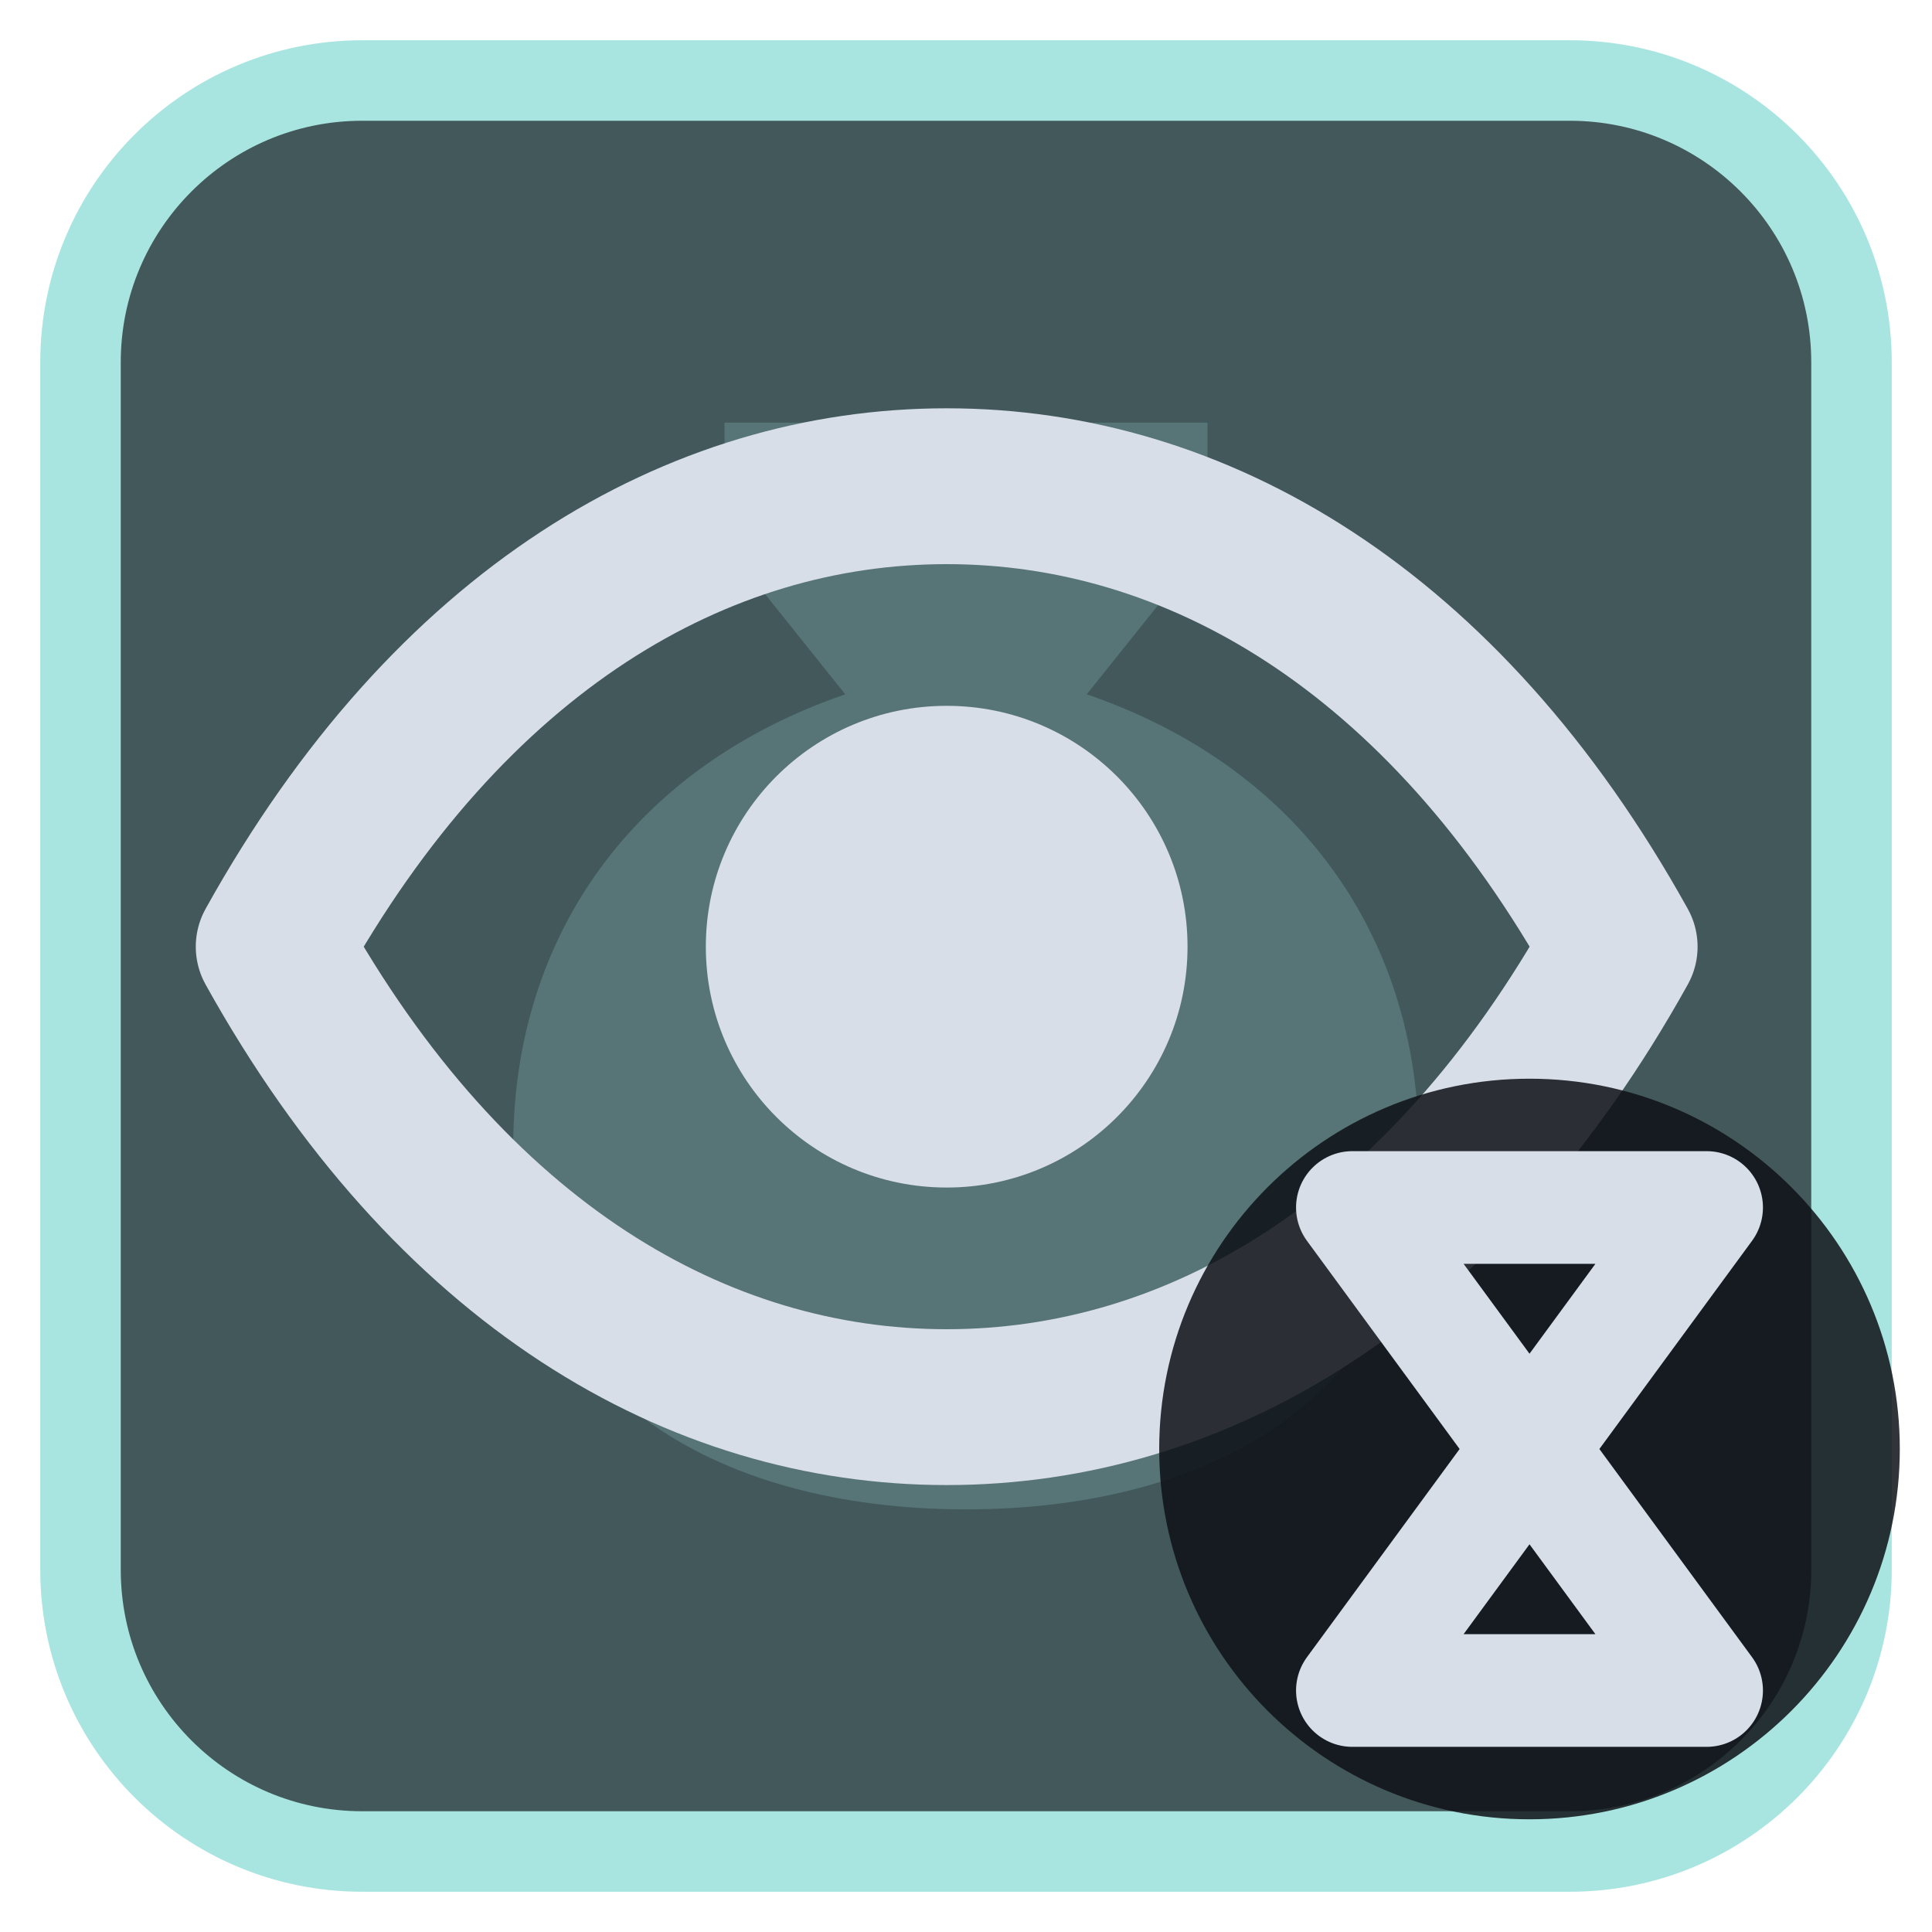
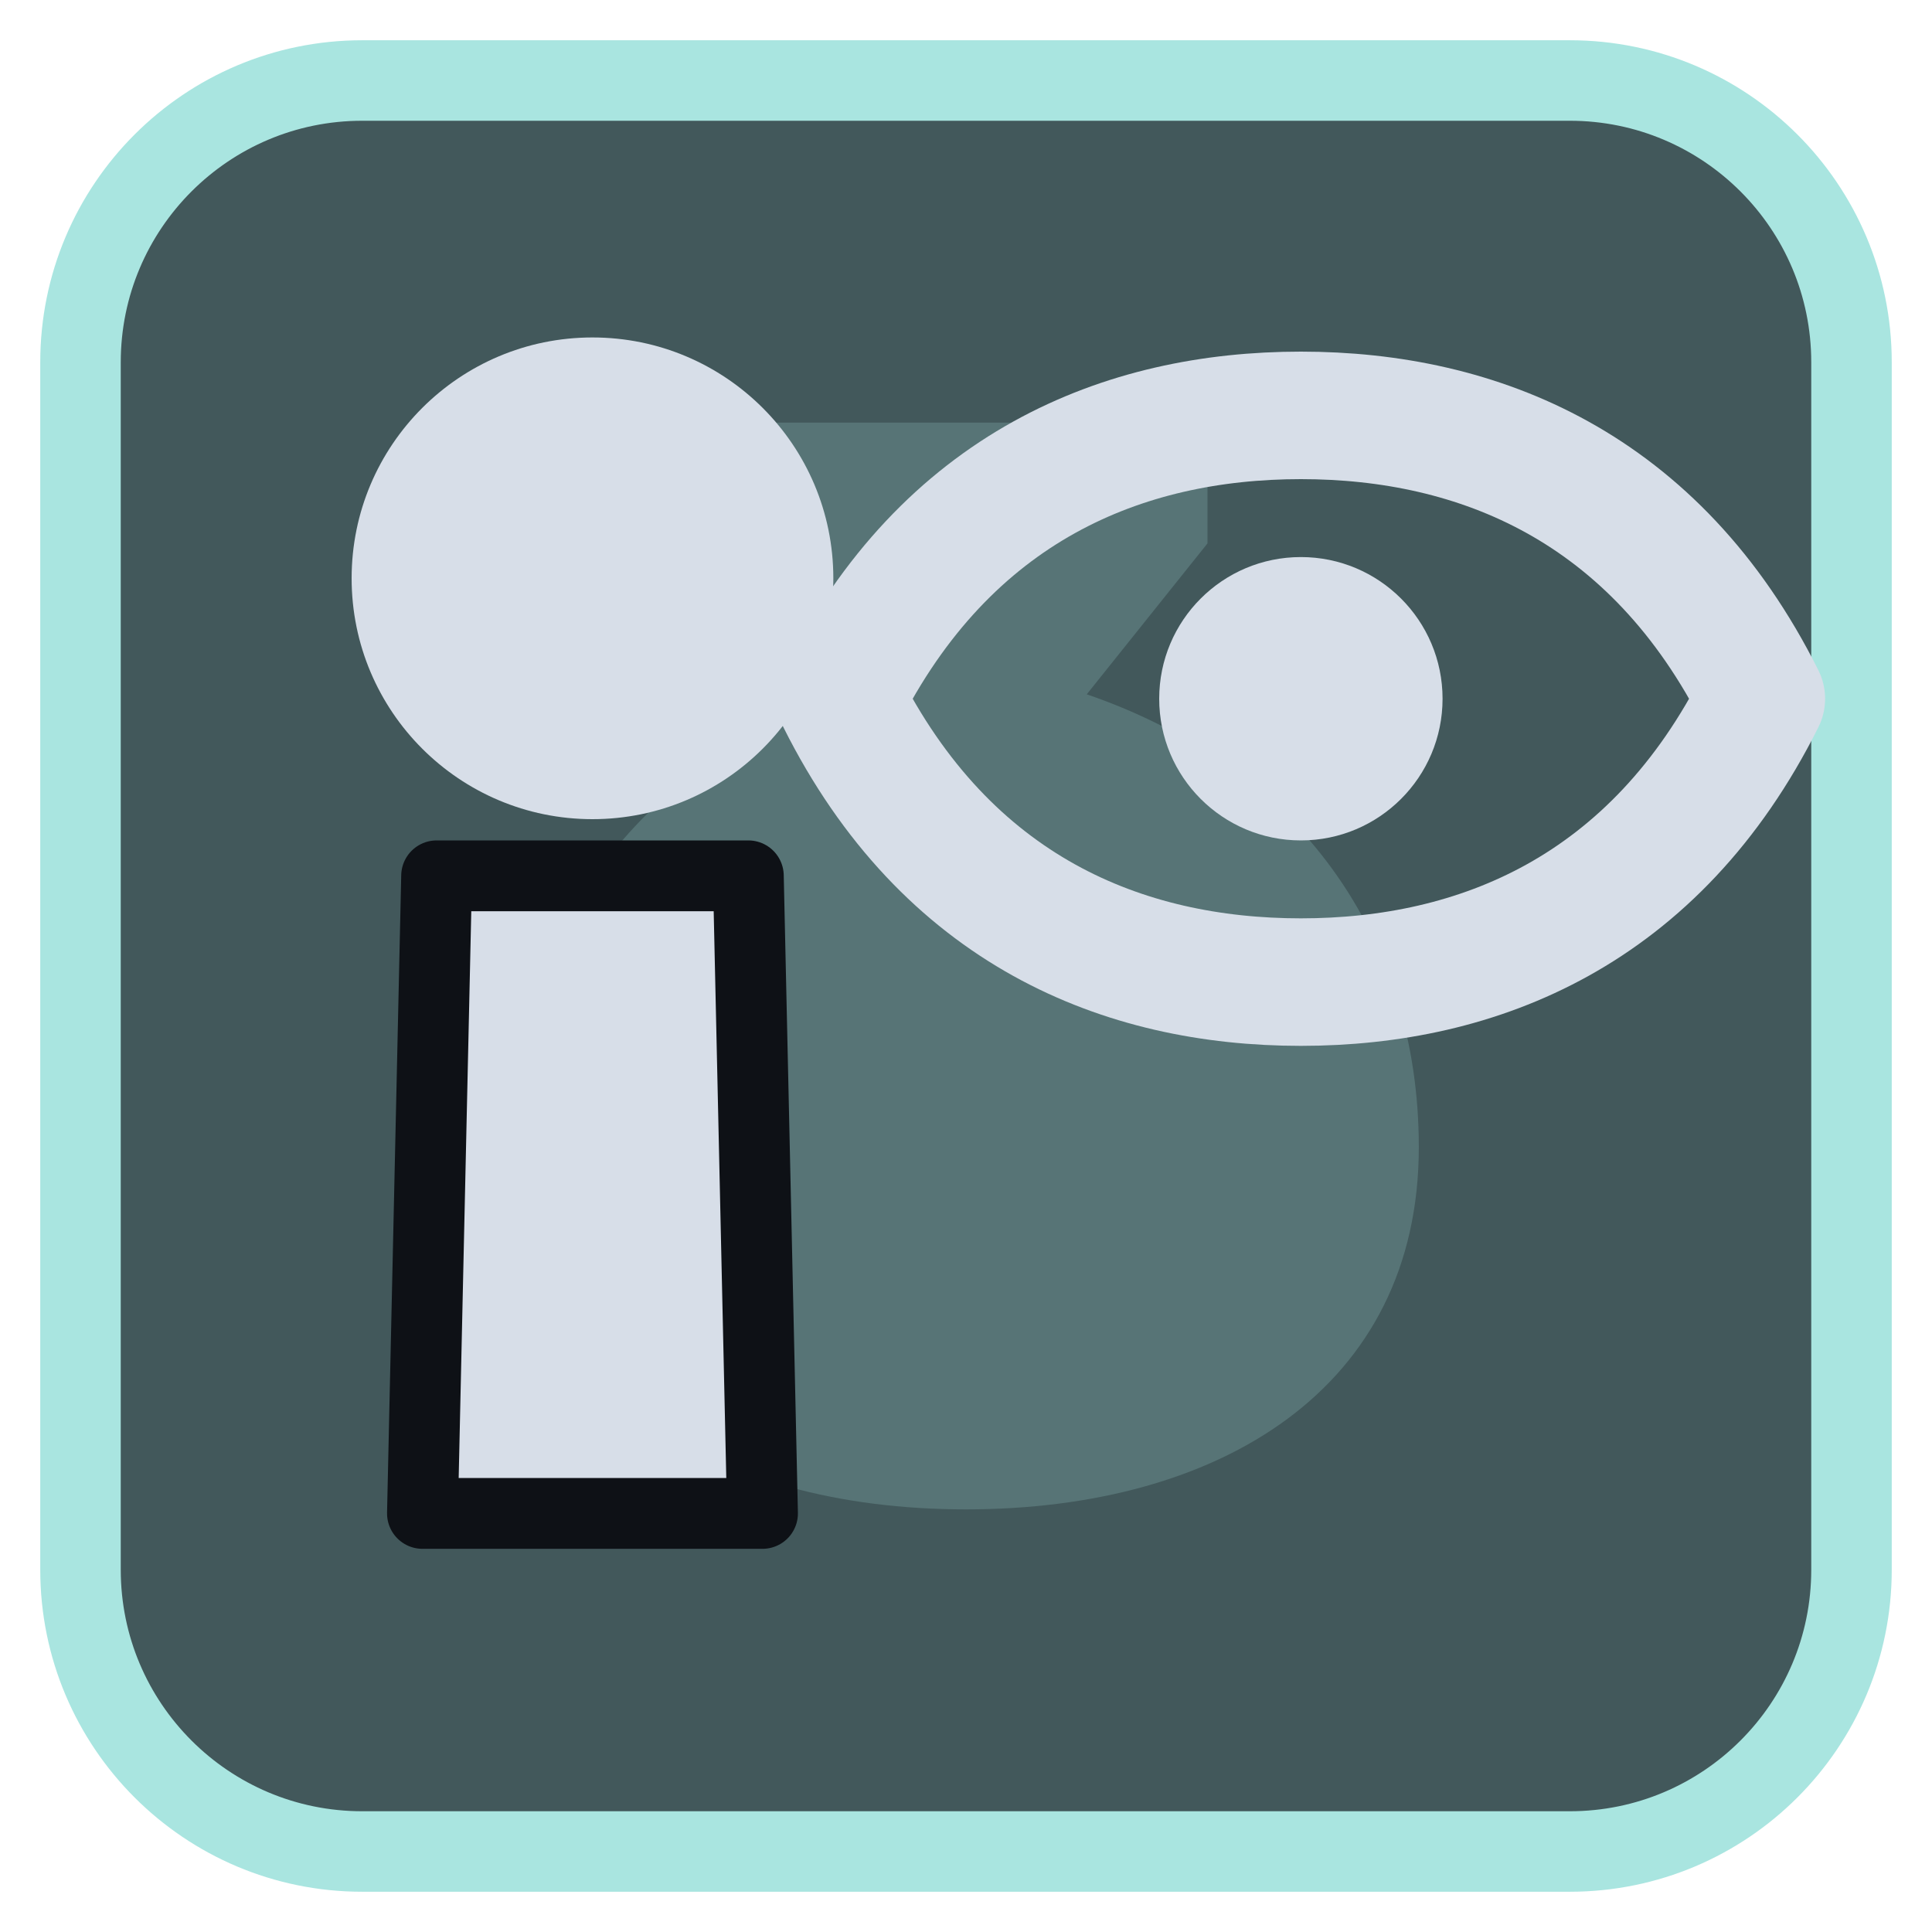
<svg xmlns="http://www.w3.org/2000/svg" viewBox="0 0 24 24" width="24" height="24">
  <rect x="1" y="1" width="22" height="22" rx="3.5" fill="#42585b" stroke="#a9e5e0" stroke-width="1" />
  <g opacity="0.2" transform="translate(3,3) scale(0.75)">
    <path d="M8 3h8v2l-2 2.5c3.5 1.2 5.5 4 5.5 7.5 0 4-3.3 6-7.5 6s-7.5-2-7.5-6c0-3.5 2-6.3 5.5-7.5L8 5z" fill="#a9e5e0" />
  </g>
  <g transform="translate(1.2,1.2) scale(0.88)">
-     <path d="M2.5 12C5 7.5 8.5 5.5 12 5.5S19 7.5 21.5 12C19 16.5 15.5 18.5 12 18.5S5 16.5 2.5 12Z" fill="none" stroke="#d7dee8" stroke-width="2.2" stroke-linecap="round" stroke-linejoin="round" />
-     <circle cx="12" cy="12" r="3.4" fill="#d7dee8" />
+     <path d="M4.8 11H9.2L9.4 20H4.6Z" fill="#d7dee8" stroke="#0e1116" stroke-width="1" stroke-linejoin="round" />
+     <circle cx="7" cy="6.8" r="3.4" fill="#d7dee8" />
+     <path d="M10.5 8.5C12 5.5 14.5 4.5 17 4.5S22 5.5 23.5 8.5C22 11.5 19.5 12.5 17 12.5S12 11.5 10.5 8.5Z" fill="none" stroke="#d7dee8" stroke-width="1.8" stroke-linecap="round" stroke-linejoin="round" />
+     <circle cx="17" cy="8.5" r="2" fill="#d7dee8" />
  </g>
-   <circle cx="19" cy="18" r="4.6" fill="#0e1116" fill-opacity="0.85" />
-   <path d="M16.8 15H21.2L16.8 21H21.2Z" fill="none" stroke="#d7dee8" stroke-width="1.4" stroke-linecap="round" stroke-linejoin="round" />
</svg>
